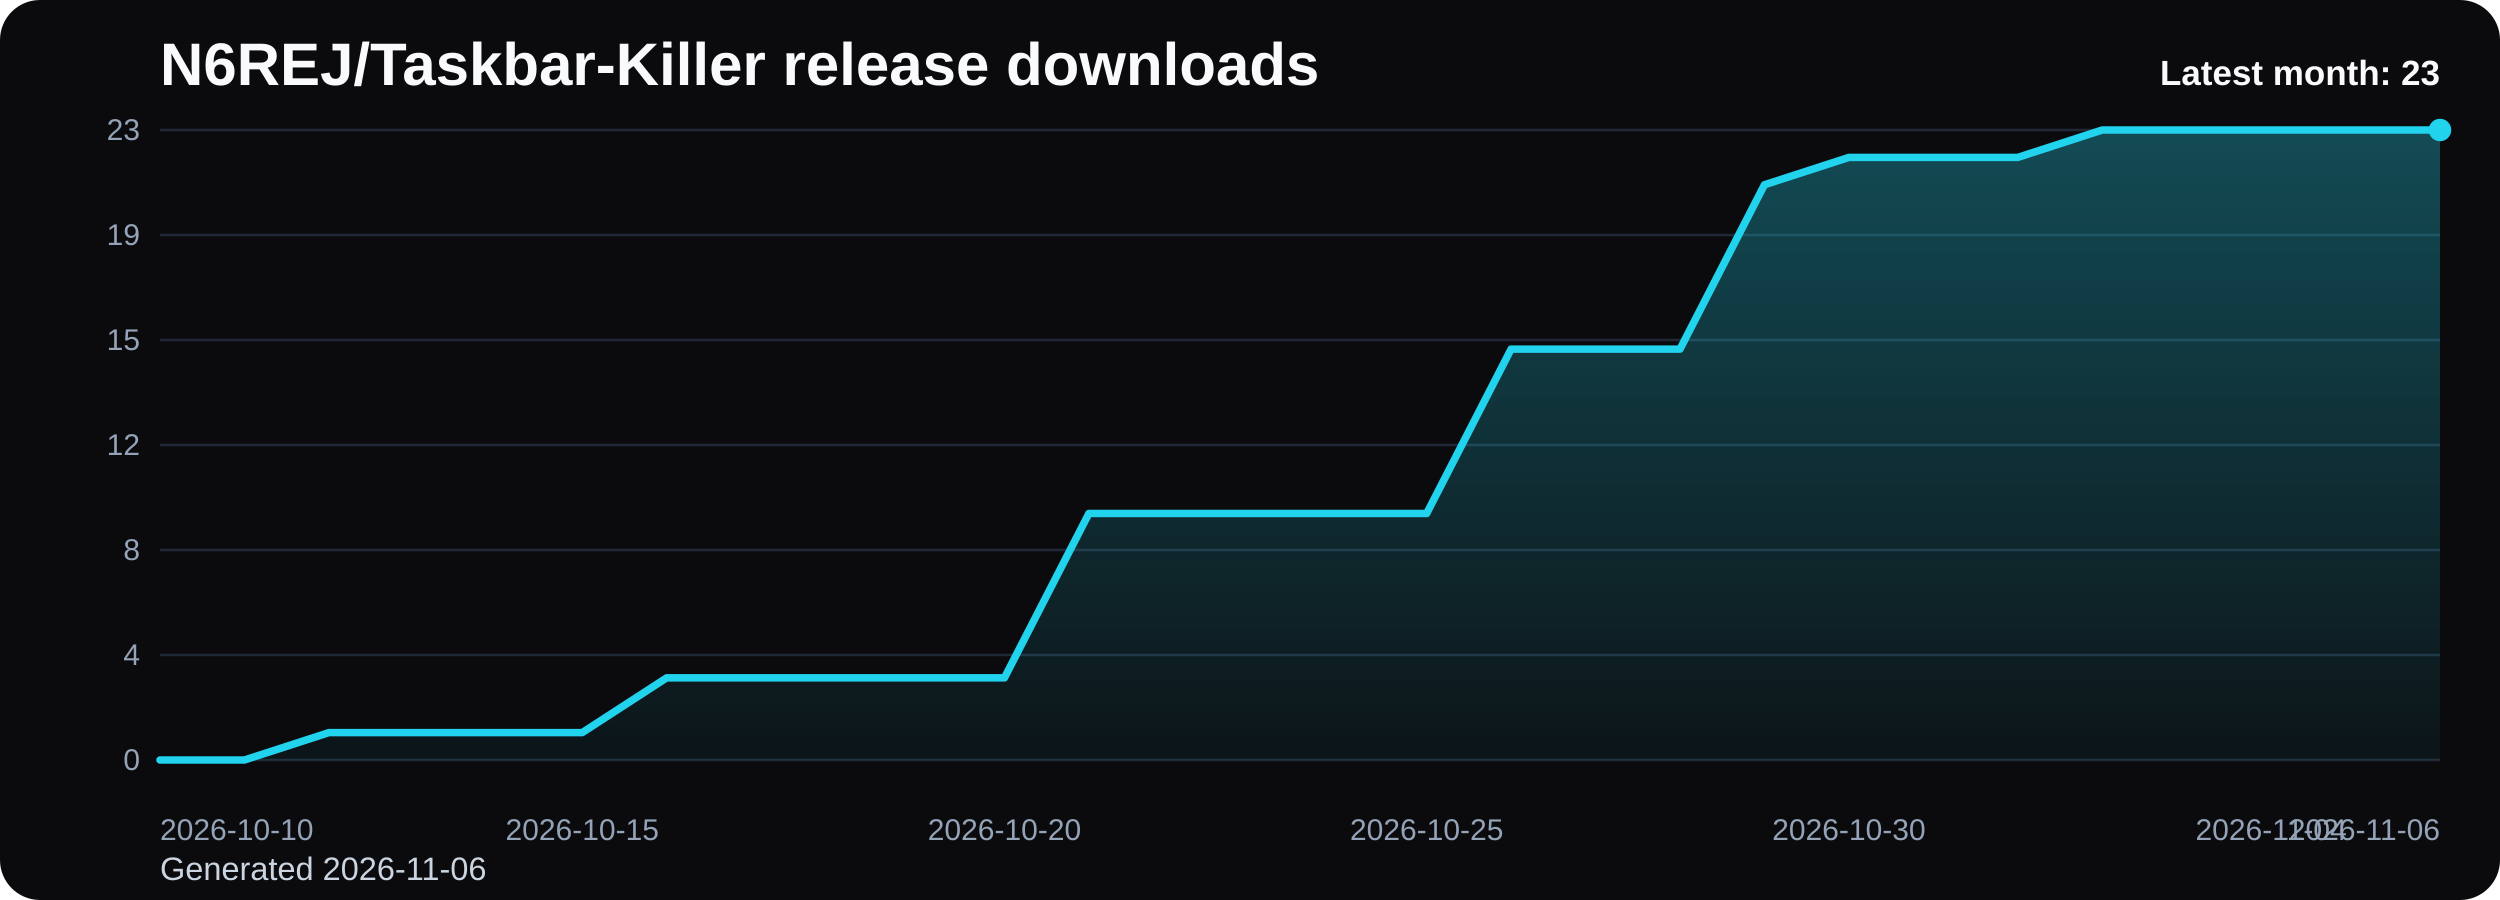
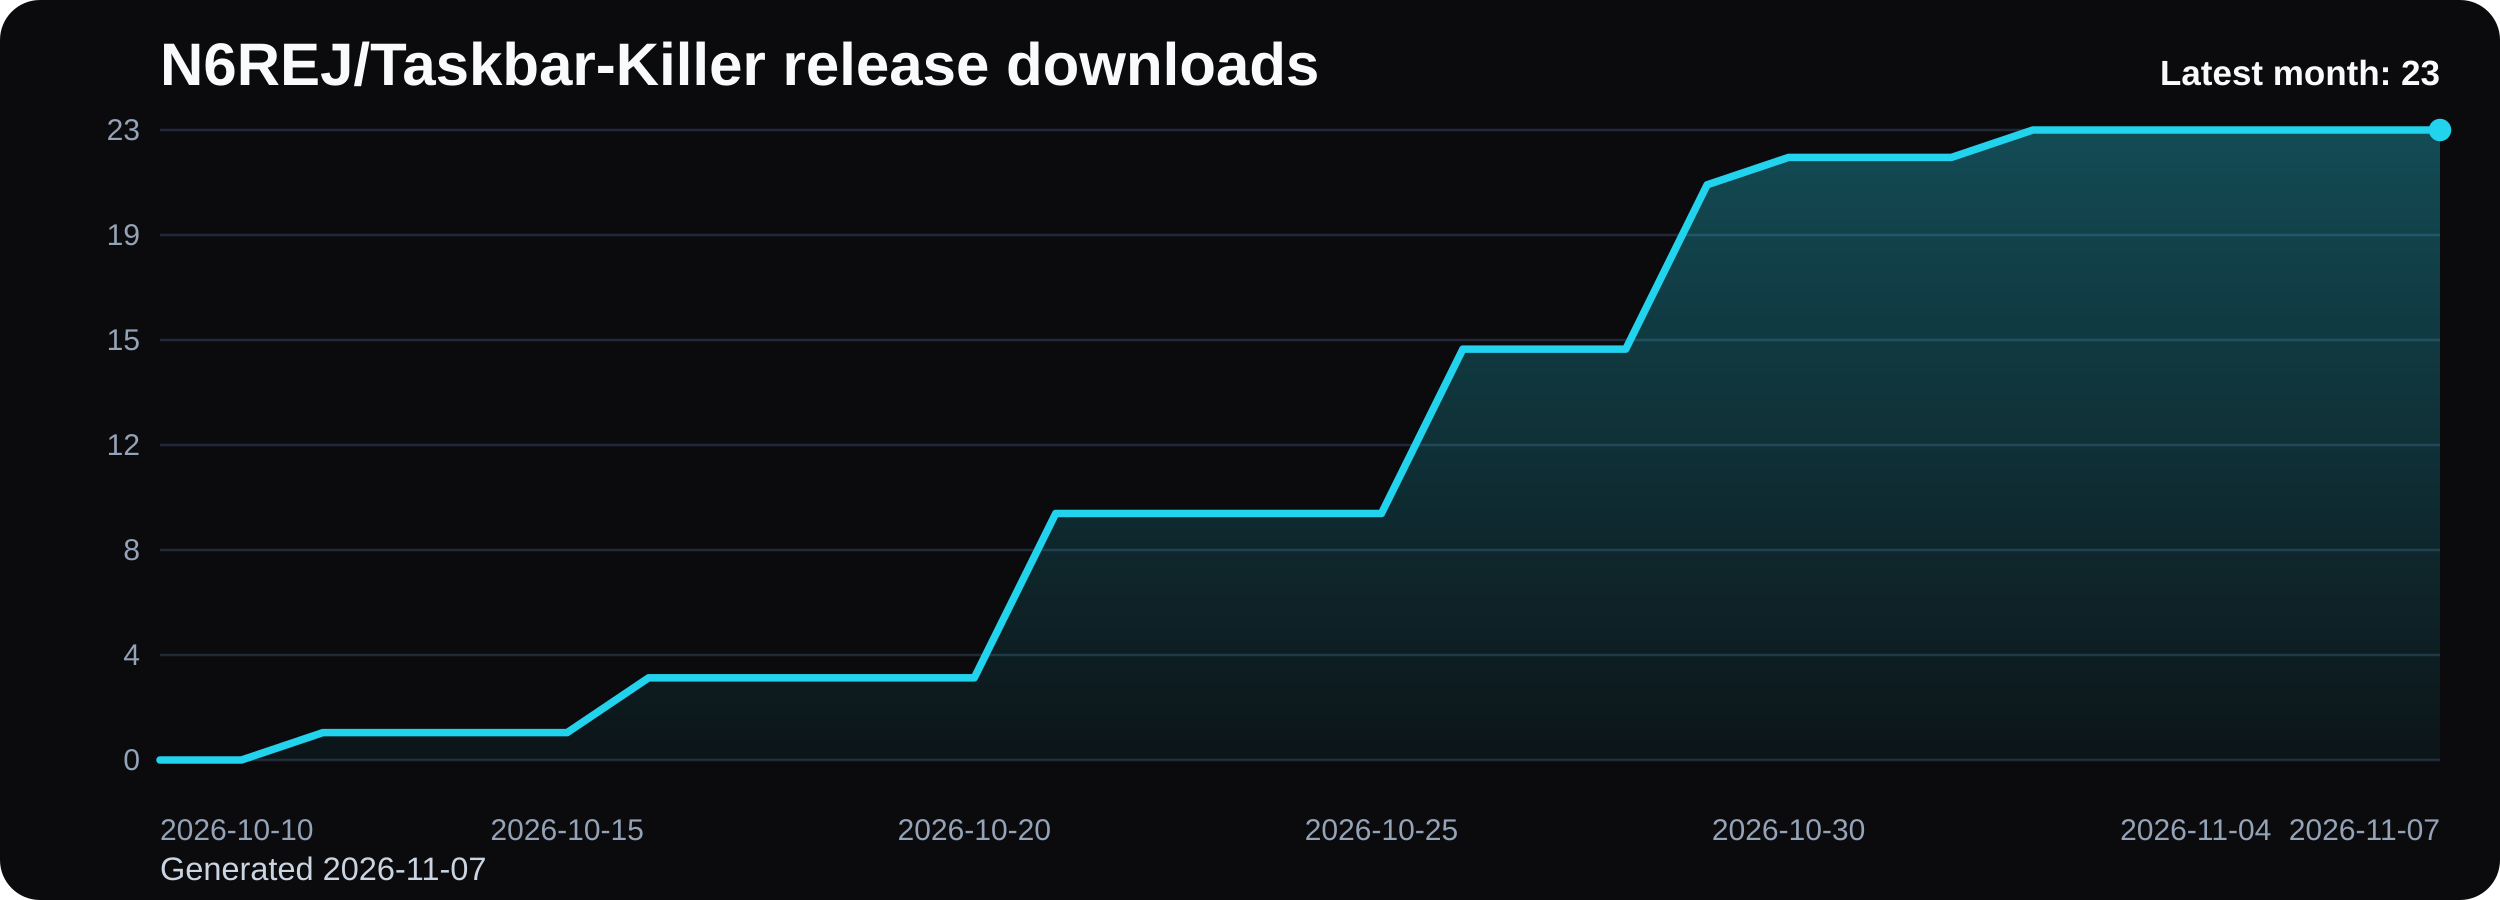
<svg xmlns="http://www.w3.org/2000/svg" viewBox="0 0 1000 360" role="img" aria-label="N6REJ/Taskbar-Killer release downloads chart">
  <defs>
    <linearGradient id="fill-monthly-black" x1="0" y1="0" x2="0" y2="1">
      <stop offset="0%" stop-color="#22d3ee" stop-opacity="0.32" />
      <stop offset="100%" stop-color="#22d3ee" stop-opacity="0.05" />
    </linearGradient>
    <style>
      .bg { fill: #0b0b0d; }
      .title { font: 700 24px Arial, sans-serif; fill: #f8fafc; }
      .sub { font: 400 13px Arial, sans-serif; fill: #cbd5e1; }
      .grid { stroke: #1f2937; stroke-width: 1; }
      .axis { font: 400 12px Arial, sans-serif; fill: #94a3b8; }
      .line { fill: none; stroke: #22d3ee; stroke-width: 3; stroke-linecap: round; stroke-linejoin: round; }
      .dot { fill: #22d3ee; }
      .value { font: 600 11px Arial, sans-serif; fill: #cbd5e1; }
      .latest { font: 700 14px Arial, sans-serif; fill: #f8fafc; }
    </style>
  </defs>
  <rect class="bg" x="0" y="0" width="1000" height="360" rx="16" />
  <text class="title" x="64" y="34">N6REJ/Taskbar-Killer release downloads</text>
-   <text class="sub" x="64" y="352">Generated 2026-11-06</text>
+   <text class="sub" x="64" y="352">Generated 2026-11-07</text>
  <line x1="64" y1="52.00" x2="976" y2="52.00" class="grid" />
  <text x="56" y="56.00" text-anchor="end" class="axis">23</text>
  <line x1="64" y1="94.00" x2="976" y2="94.00" class="grid" />
  <text x="56" y="98.00" text-anchor="end" class="axis">19</text>
  <line x1="64" y1="136.00" x2="976" y2="136.00" class="grid" />
  <text x="56" y="140.00" text-anchor="end" class="axis">15</text>
  <line x1="64" y1="178.00" x2="976" y2="178.00" class="grid" />
  <text x="56" y="182.00" text-anchor="end" class="axis">12</text>
  <line x1="64" y1="220.00" x2="976" y2="220.00" class="grid" />
  <text x="56" y="224.00" text-anchor="end" class="axis">8</text>
  <line x1="64" y1="262.00" x2="976" y2="262.00" class="grid" />
  <text x="56" y="266.00" text-anchor="end" class="axis">4</text>
  <line x1="64" y1="304.00" x2="976" y2="304.00" class="grid" />
  <text x="56" y="308.00" text-anchor="end" class="axis">0</text>
-   <path d="M 64.00 304 L 64.00 304.00 L 97.78 304.00 L 131.56 293.04 L 165.33 293.04 L 199.11 293.04 L 232.89 293.04 L 266.67 271.13 L 300.44 271.13 L 334.22 271.13 L 368.00 271.13 L 401.78 271.13 L 435.56 205.39 L 469.33 205.39 L 503.11 205.39 L 536.89 205.39 L 570.67 205.39 L 604.44 139.65 L 638.22 139.65 L 672.00 139.65 L 705.78 73.91 L 739.56 62.96 L 773.33 62.96 L 807.11 62.96 L 840.89 52.00 L 874.67 52.00 L 908.44 52.00 L 942.22 52.00 L 976.00 52.00 L 976.00 304 Z" fill="url(#fill-monthly-black)" />
-   <polyline class="line" points="64.00,304.00 97.78,304.00 131.56,293.04 165.33,293.04 199.11,293.04 232.89,293.04 266.67,271.13 300.44,271.13 334.22,271.13 368.00,271.13 401.78,271.13 435.56,205.39 469.33,205.39 503.11,205.39 536.89,205.39 570.67,205.39 604.44,139.65 638.22,139.65 672.00,139.65 705.78,73.91 739.56,62.96 773.33,62.96 807.11,62.96 840.89,52.00 874.67,52.00 908.44,52.00 942.22,52.00 976.00,52.00" />
+   <path d="M 64.00 304 L 64.00 304.00 L 96.57 304.00 L 129.14 293.04 L 161.71 293.04 L 194.29 293.04 L 226.86 293.04 L 259.43 271.13 L 292.00 271.13 L 324.57 271.13 L 357.14 271.13 L 389.71 271.13 L 422.29 205.39 L 454.86 205.39 L 487.43 205.39 L 520.00 205.39 L 552.57 205.39 L 585.14 139.65 L 617.71 139.65 L 650.29 139.65 L 682.86 73.91 L 715.43 62.96 L 748.00 62.96 L 780.57 62.96 L 813.14 52.00 L 845.71 52.00 L 878.29 52.00 L 910.86 52.00 L 943.43 52.00 L 976.00 52.00 L 976.00 304 Z" fill="url(#fill-monthly-black)" />
+   <polyline class="line" points="64.00,304.00 96.57,304.00 129.14,293.04 161.71,293.04 194.29,293.04 226.86,293.04 259.43,271.13 292.00,271.13 324.57,271.13 357.14,271.13 389.71,271.13 422.29,205.39 454.86,205.39 487.43,205.39 520.00,205.39 552.57,205.39 585.14,139.65 617.71,139.65 650.29,139.65 682.86,73.91 715.43,62.96 748.00,62.96 780.57,62.96 813.14,52.00 845.71,52.00 878.29,52.00 910.86,52.00 943.43,52.00 976.00,52.00" />
  <circle class="dot" cx="976.00" cy="52.00" r="4.5" />
  <text class="axis" x="64.00" y="336" text-anchor="start">2026-10-10</text>
-   <text class="axis" x="232.89" y="336" text-anchor="middle">2026-10-15</text>
-   <text class="axis" x="401.78" y="336" text-anchor="middle">2026-10-20</text>
-   <text class="axis" x="570.67" y="336" text-anchor="middle">2026-10-25</text>
-   <text class="axis" x="739.56" y="336" text-anchor="middle">2026-10-30</text>
-   <text class="axis" x="908.44" y="336" text-anchor="middle">2026-11-04</text>
-   <text class="axis" x="976.00" y="336" text-anchor="end">2026-11-06</text>
+   <text class="axis" x="226.86" y="336" text-anchor="middle">2026-10-15</text>
+   <text class="axis" x="389.71" y="336" text-anchor="middle">2026-10-20</text>
+   <text class="axis" x="552.57" y="336" text-anchor="middle">2026-10-25</text>
+   <text class="axis" x="715.43" y="336" text-anchor="middle">2026-10-30</text>
+   <text class="axis" x="878.29" y="336" text-anchor="middle">2026-11-04</text>
+   <text class="axis" x="976.00" y="336" text-anchor="end">2026-11-07</text>
  <text class="latest" x="976" y="34" text-anchor="end">Latest month: 23</text>
</svg>
